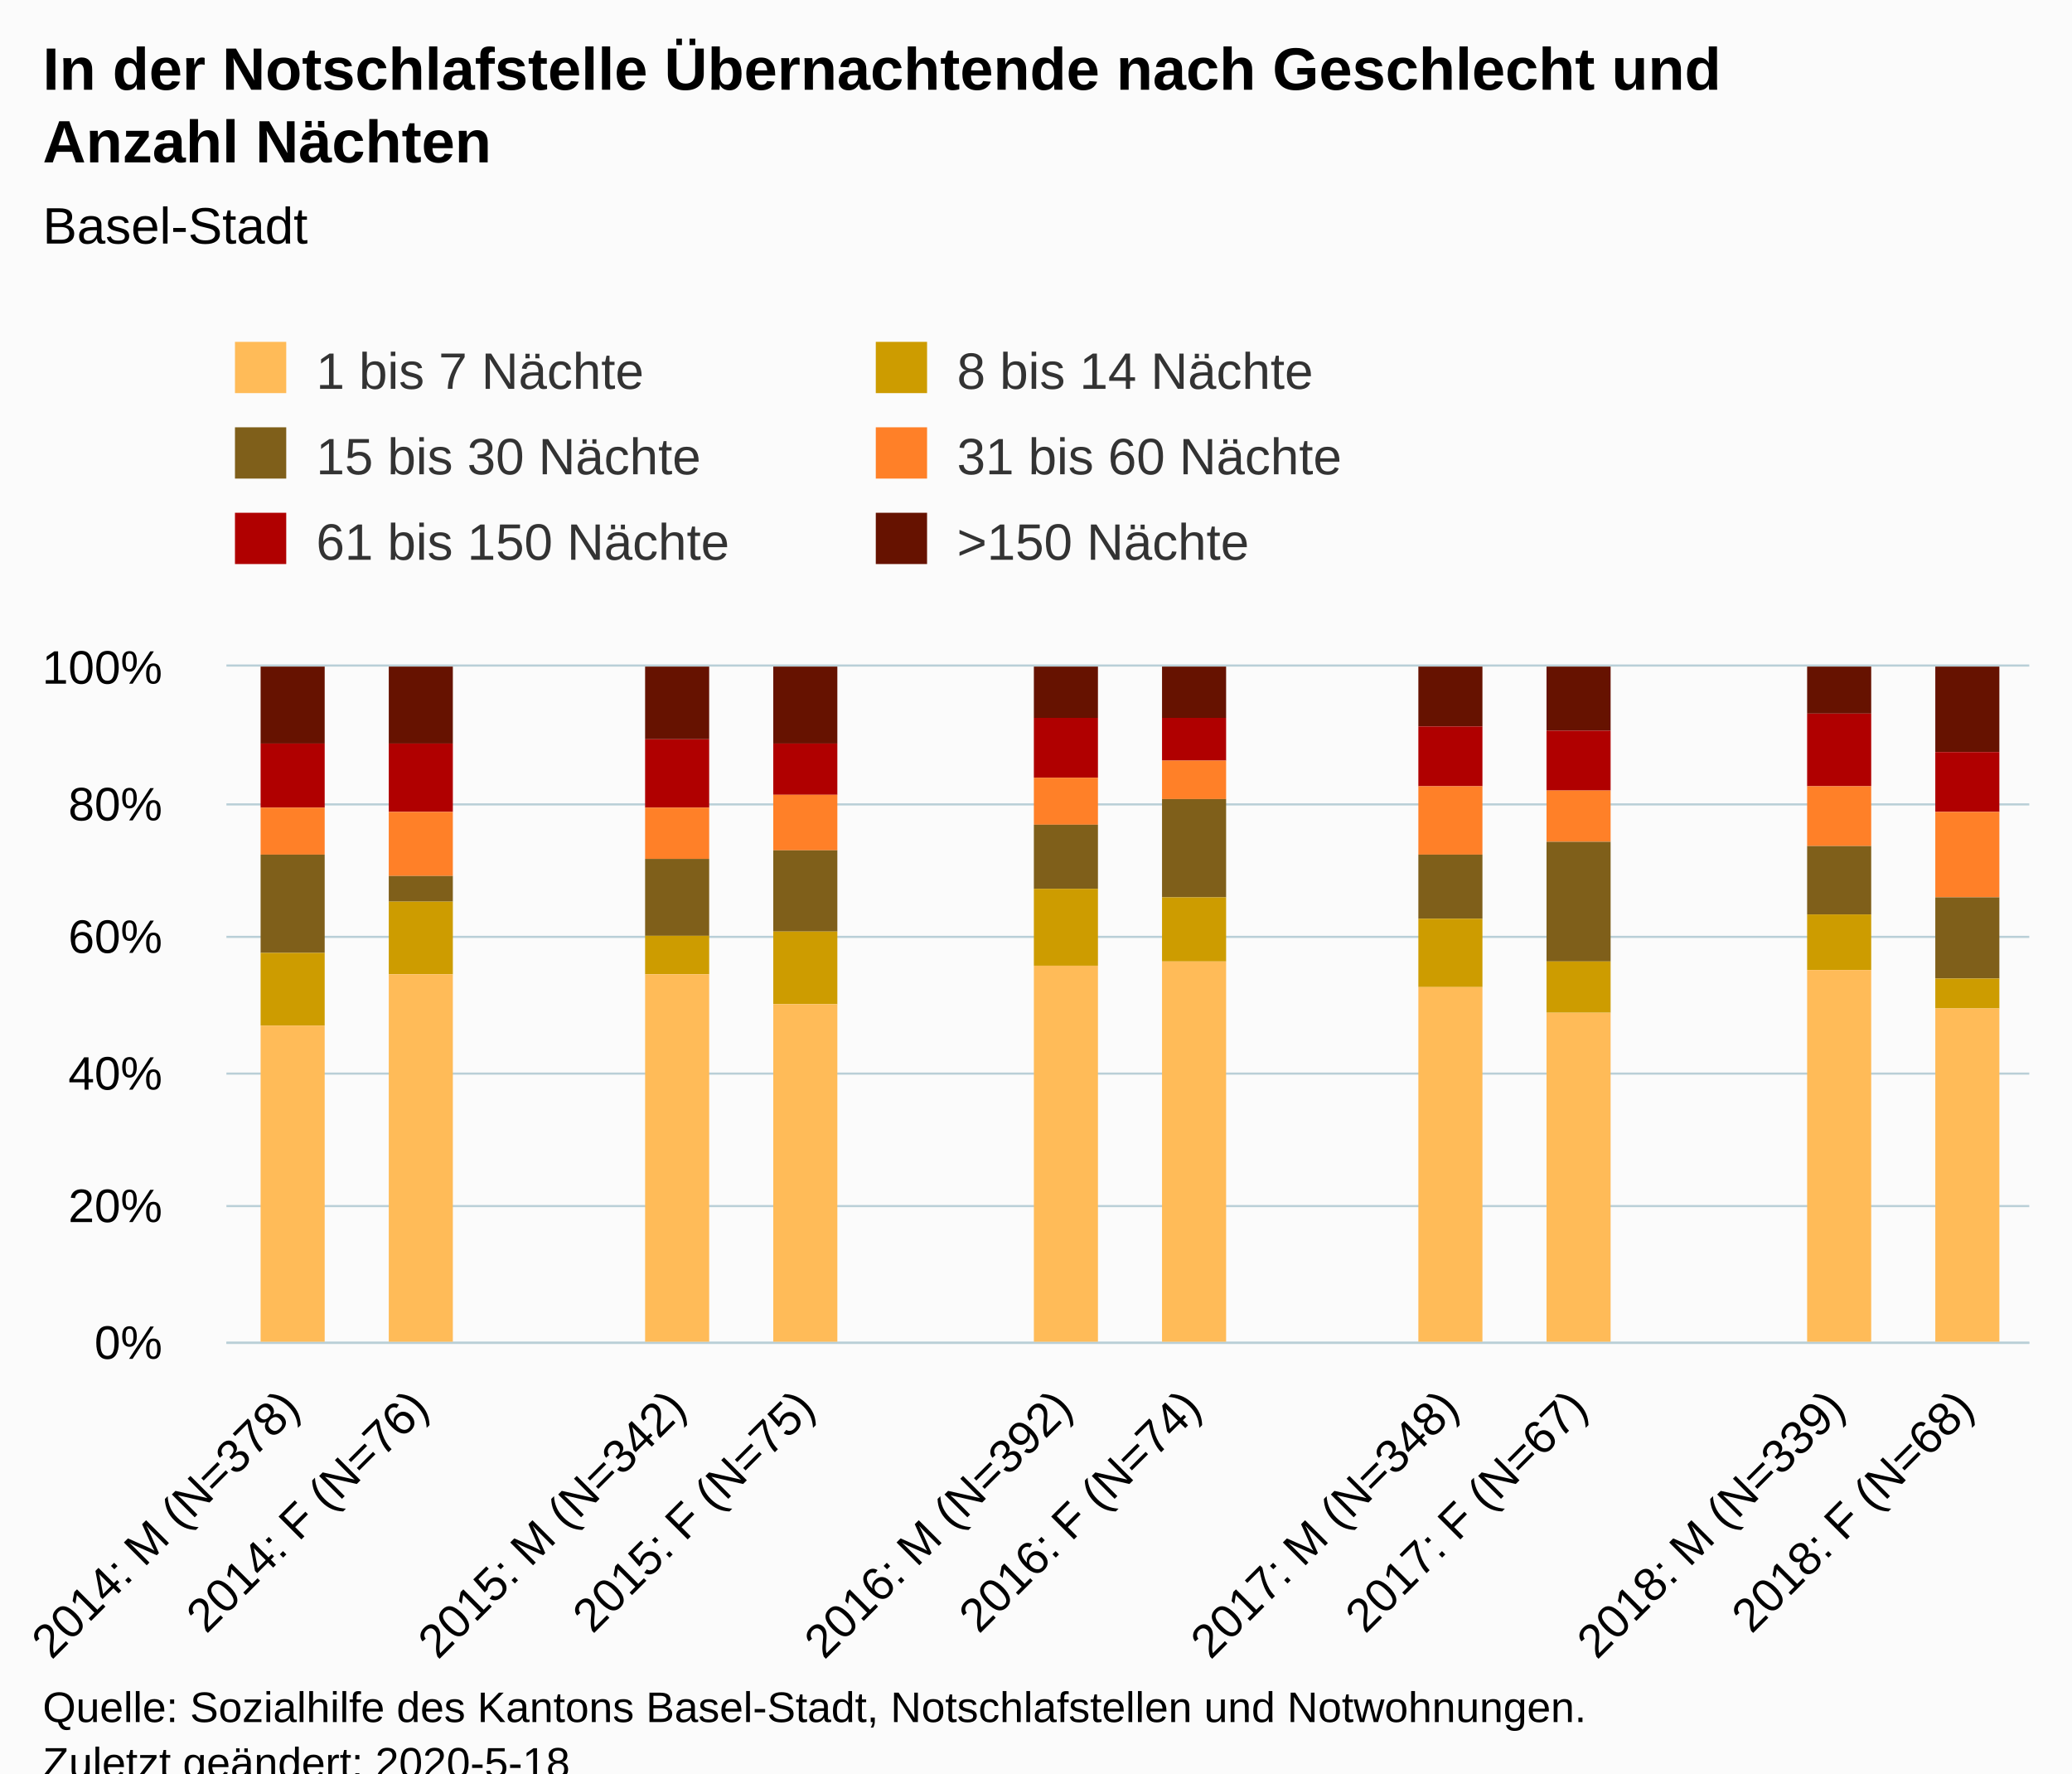
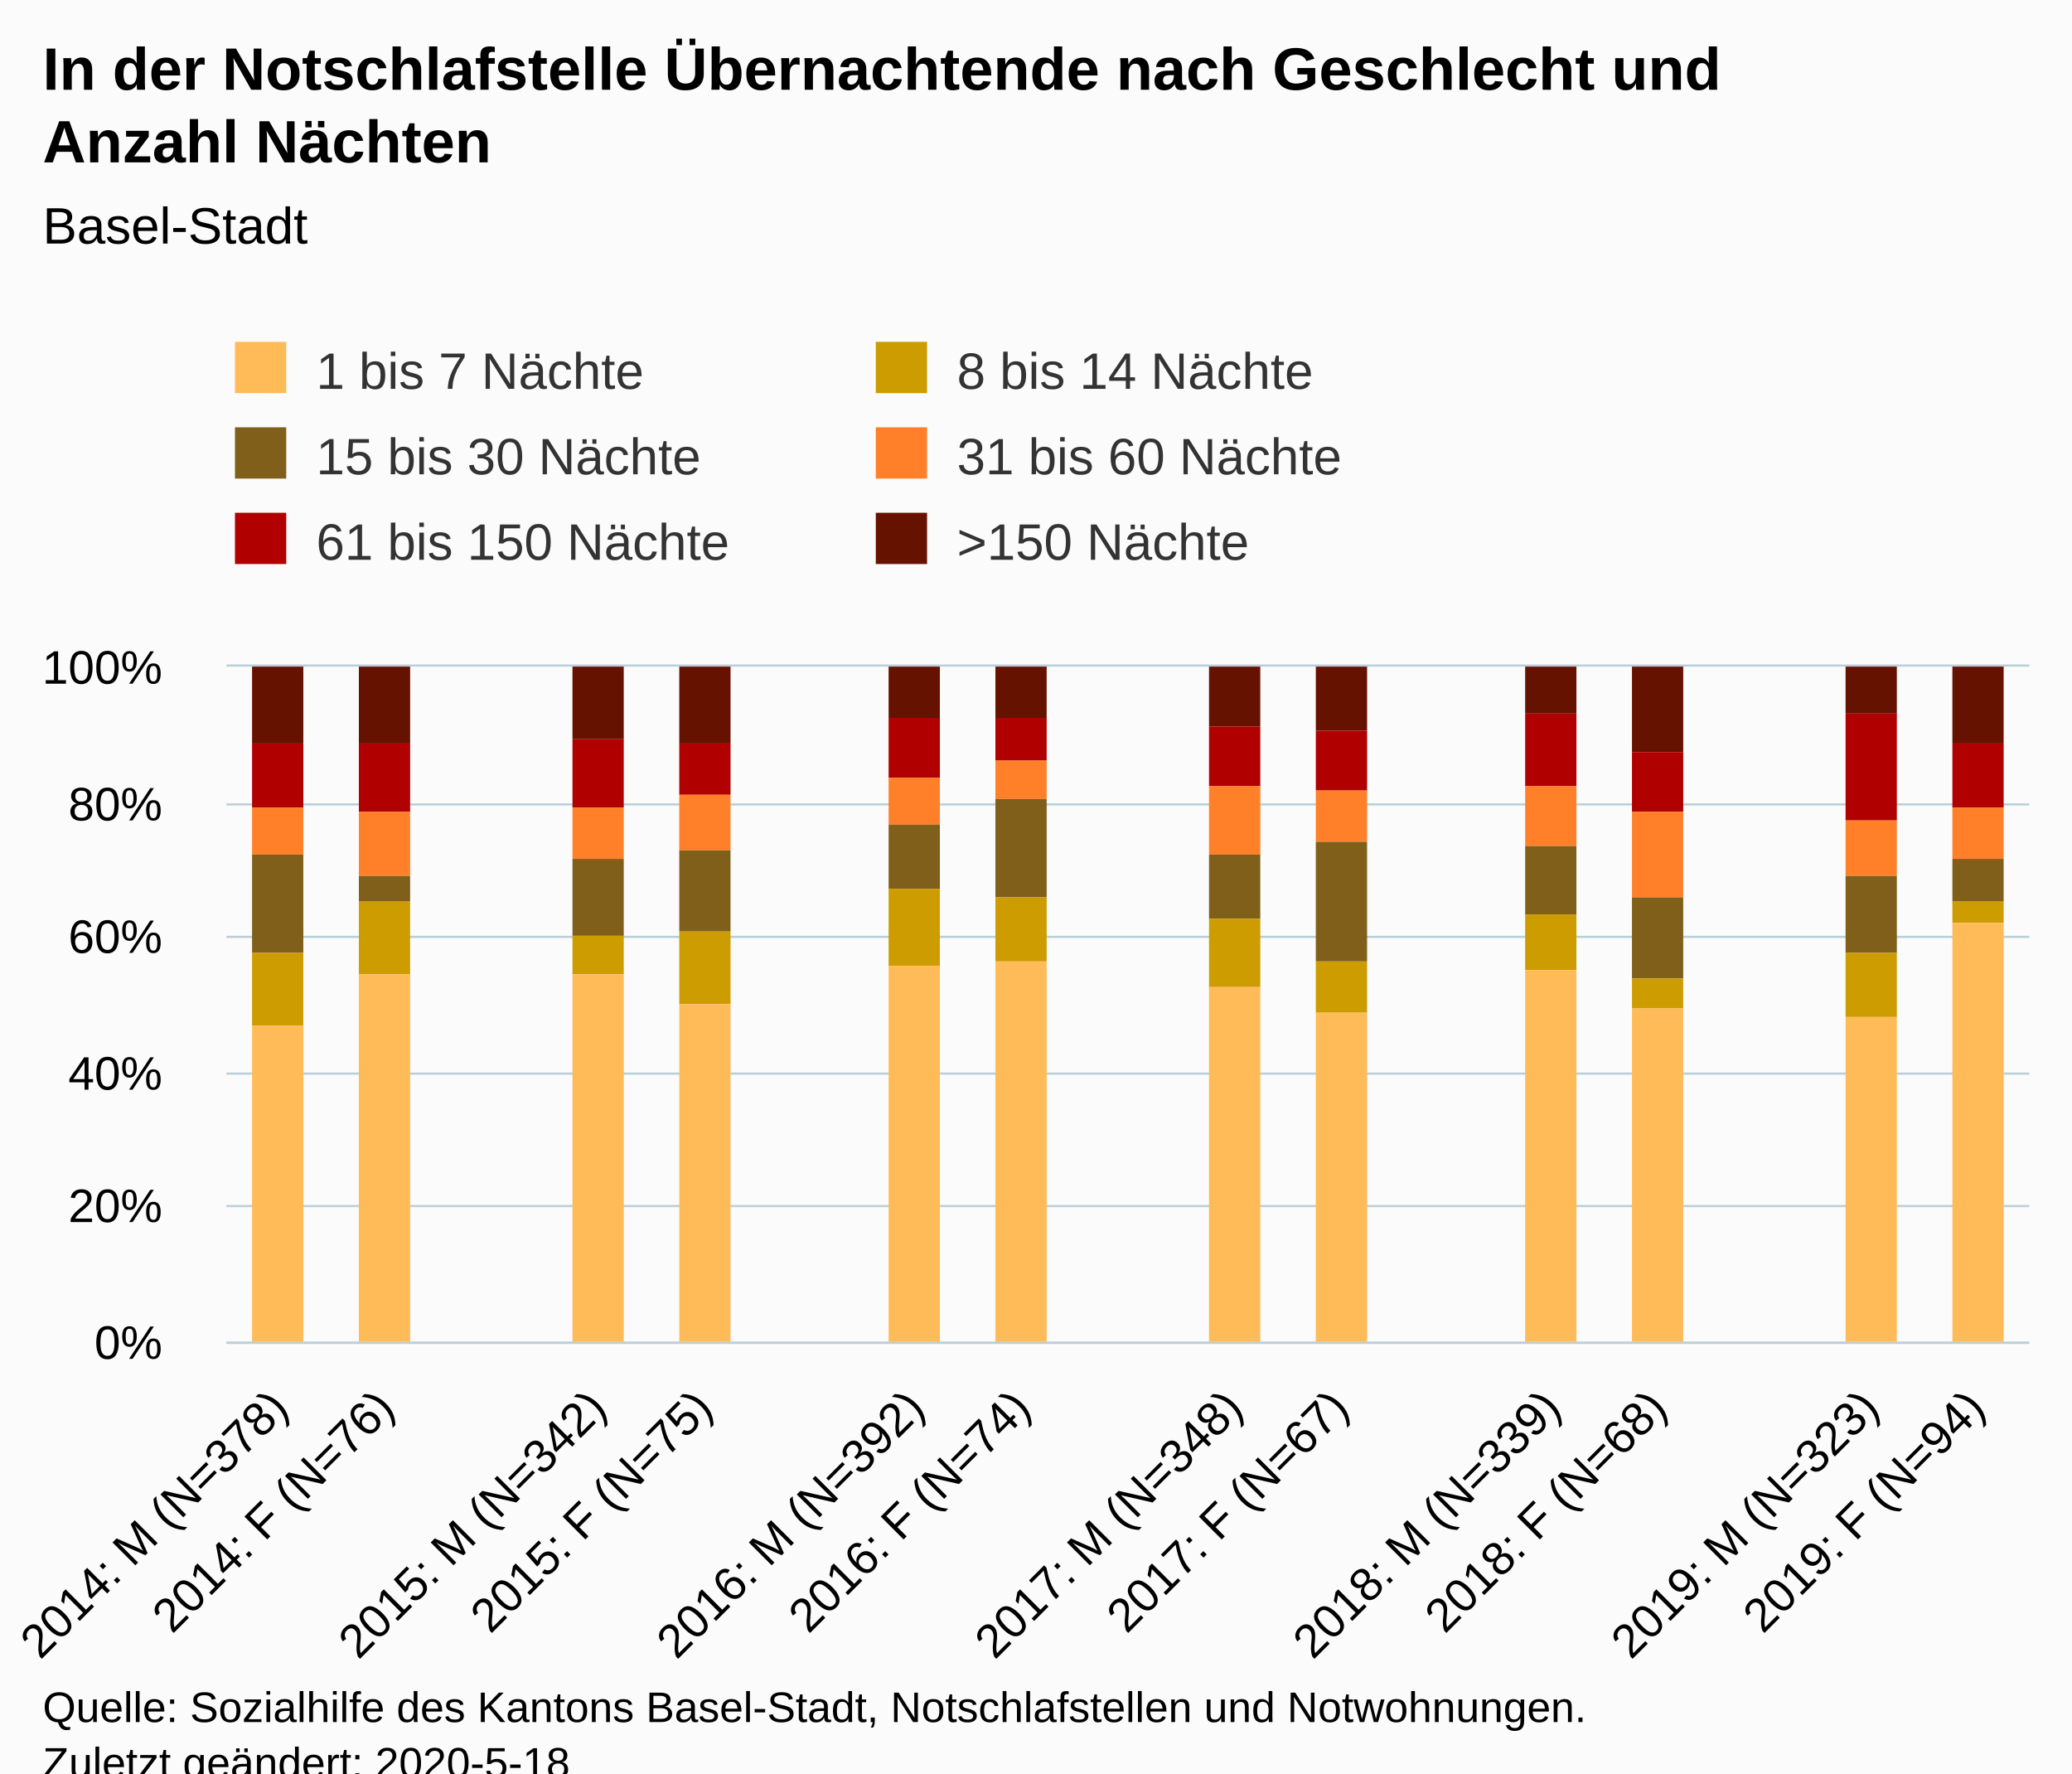
<svg xmlns="http://www.w3.org/2000/svg" version="1.1" class="highcharts-root" style="font-family:Arial;font-size:12px;" viewBox="0 0 485 415">
  <defs>
-     <clipPath id="highcharts-5el4422-6">
+     <clipPath id="highcharts-rmtsj3n-6">
      <rect x="0" y="0" width="422" height="158" fill="none" />
    </clipPath>
-     <clipPath id="highcharts-5el4422-7">
+     <clipPath id="highcharts-rmtsj3n-7">
      <rect x="0" y="0" width="422" height="158" fill="none" />
    </clipPath>
  </defs>
  <rect fill="#fbfbfb" class="highcharts-background" x="0" y="0" width="485" height="428" rx="0" ry="0" />
  <rect fill="none" class="highcharts-plot-background" x="53" y="156" width="422" height="158" />
  <g class="highcharts-pane-group" data-z-index="0" />
  <g class="highcharts-grid highcharts-xaxis-grid " data-z-index="1">
-     <path fill="none" data-z-index="1" class="highcharts-grid-line" d="M 82.5 156 L 82.5 314" opacity="1" />
-     <path fill="none" data-z-index="1" class="highcharts-grid-line" d="M 112.5 156 L 112.5 314" opacity="1" />
-     <path fill="none" data-z-index="1" class="highcharts-grid-line" d="M 142.5 156 L 142.5 314" opacity="1" />
-     <path fill="none" data-z-index="1" class="highcharts-grid-line" d="M 173.5 156 L 173.5 314" opacity="1" />
-     <path fill="none" data-z-index="1" class="highcharts-grid-line" d="M 203.5 156 L 203.5 314" opacity="1" />
-     <path fill="none" data-z-index="1" class="highcharts-grid-line" d="M 233.5 156 L 233.5 314" opacity="1" />
-     <path fill="none" data-z-index="1" class="highcharts-grid-line" d="M 263.5 156 L 263.5 314" opacity="1" />
-     <path fill="none" data-z-index="1" class="highcharts-grid-line" d="M 293.5 156 L 293.5 314" opacity="1" />
-     <path fill="none" data-z-index="1" class="highcharts-grid-line" d="M 323.5 156 L 323.5 314" opacity="1" />
-     <path fill="none" data-z-index="1" class="highcharts-grid-line" d="M 353.5 156 L 353.5 314" opacity="1" />
-     <path fill="none" data-z-index="1" class="highcharts-grid-line" d="M 384.5 156 L 384.5 314" opacity="1" />
-     <path fill="none" data-z-index="1" class="highcharts-grid-line" d="M 414.5 156 L 414.5 314" opacity="1" />
-     <path fill="none" data-z-index="1" class="highcharts-grid-line" d="M 444.5 156 L 444.5 314" opacity="1" />
+     <path fill="none" data-z-index="1" class="highcharts-grid-line" d="M 77.5 156 L 77.5 314" opacity="1" />
+     <path fill="none" data-z-index="1" class="highcharts-grid-line" d="M 102.5 156 L 102.5 314" opacity="1" />
+     <path fill="none" data-z-index="1" class="highcharts-grid-line" d="M 126.5 156 L 126.5 314" opacity="1" />
+     <path fill="none" data-z-index="1" class="highcharts-grid-line" d="M 151.5 156 L 151.5 314" opacity="1" />
+     <path fill="none" data-z-index="1" class="highcharts-grid-line" d="M 176.5 156 L 176.5 314" opacity="1" />
+     <path fill="none" data-z-index="1" class="highcharts-grid-line" d="M 201.5 156 L 201.5 314" opacity="1" />
+     <path fill="none" data-z-index="1" class="highcharts-grid-line" d="M 226.5 156 L 226.5 314" opacity="1" />
+     <path fill="none" data-z-index="1" class="highcharts-grid-line" d="M 251.5 156 L 251.5 314" opacity="1" />
+     <path fill="none" data-z-index="1" class="highcharts-grid-line" d="M 275.5 156 L 275.5 314" opacity="1" />
+     <path fill="none" data-z-index="1" class="highcharts-grid-line" d="M 300.5 156 L 300.5 314" opacity="1" />
+     <path fill="none" data-z-index="1" class="highcharts-grid-line" d="M 325.5 156 L 325.5 314" opacity="1" />
+     <path fill="none" data-z-index="1" class="highcharts-grid-line" d="M 350.5 156 L 350.5 314" opacity="1" />
+     <path fill="none" data-z-index="1" class="highcharts-grid-line" d="M 375.5 156 L 375.5 314" opacity="1" />
+     <path fill="none" data-z-index="1" class="highcharts-grid-line" d="M 400.5 156 L 400.5 314" opacity="1" />
+     <path fill="none" data-z-index="1" class="highcharts-grid-line" d="M 424.5 156 L 424.5 314" opacity="1" />
+     <path fill="none" data-z-index="1" class="highcharts-grid-line" d="M 449.5 156 L 449.5 314" opacity="1" />
    <path fill="none" data-z-index="1" class="highcharts-grid-line" d="M 474.5 156 L 474.5 314" opacity="1" />
    <path fill="none" data-z-index="1" class="highcharts-grid-line" d="M 52.5 156 L 52.5 314" opacity="1" />
  </g>
  <g class="highcharts-grid highcharts-yaxis-grid " data-z-index="1">
    <path fill="none" stroke="#B9CFD7" stroke-width="0.5" data-z-index="1" class="highcharts-grid-line" d="M 53 314.25 L 475 314.25" opacity="1" />
    <path fill="none" stroke="#B9CFD7" stroke-width="0.5" data-z-index="1" class="highcharts-grid-line" d="M 53 282.25 L 475 282.25" opacity="1" />
    <path fill="none" stroke="#B9CFD7" stroke-width="0.5" data-z-index="1" class="highcharts-grid-line" d="M 53 251.25 L 475 251.25" opacity="1" />
    <path fill="none" stroke="#B9CFD7" stroke-width="0.5" data-z-index="1" class="highcharts-grid-line" d="M 53 219.25 L 475 219.25" opacity="1" />
    <path fill="none" stroke="#B9CFD7" stroke-width="0.5" data-z-index="1" class="highcharts-grid-line" d="M 53 188.25 L 475 188.25" opacity="1" />
    <path fill="none" stroke="#B9CFD7" stroke-width="0.5" data-z-index="1" class="highcharts-grid-line" d="M 53 155.75 L 475 155.75" opacity="1" />
  </g>
  <rect fill="none" class="highcharts-plot-border" data-z-index="1" x="53" y="156" width="422" height="158" />
  <g class="highcharts-axis highcharts-xaxis " data-z-index="2">
    <path fill="none" class="highcharts-axis-line" stroke="#B9CFD7" stroke-width="0.5" data-z-index="7" d="M 53 314.25 L 475 314.25" />
  </g>
  <g class="highcharts-axis highcharts-yaxis " data-z-index="2">
    <path fill="none" class="highcharts-axis-line" data-z-index="7" d="M 53 156 L 53 314" />
  </g>
  <g class="highcharts-series-group" data-z-index="3">
-     <g data-z-index="0.1" class="highcharts-series highcharts-series-0 highcharts-column-series " transform="translate(53,156) scale(1 1)" clip-path="url(#highcharts-5el4422-7)">
-       <rect x="8" y="0" width="15" height="18" fill="#661200" class="highcharts-point" />
-       <rect x="38" y="0" width="15" height="18" fill="#661200" class="highcharts-point" />
-       <rect x="98" y="0" width="15" height="17" fill="#661200" class="highcharts-point" />
-       <rect x="128" y="0" width="15" height="18" fill="#661200" class="highcharts-point" />
-       <rect x="189" y="0" width="15" height="12" fill="#661200" class="highcharts-point" />
-       <rect x="219" y="0" width="15" height="12" fill="#661200" class="highcharts-point" />
-       <rect x="279" y="0" width="15" height="14" fill="#661200" class="highcharts-point" />
-       <rect x="309" y="0" width="15" height="15" fill="#661200" class="highcharts-point" />
-       <rect x="370" y="0" width="15" height="11" fill="#661200" class="highcharts-point" />
-       <rect x="400" y="0" width="15" height="20" fill="#661200" class="highcharts-point" />
+     <g data-z-index="0.1" class="highcharts-series highcharts-series-0 highcharts-column-series " transform="translate(53,156) scale(1 1)" clip-path="url(#highcharts-rmtsj3n-7)">
+       <rect x="6" y="0" width="12" height="18" fill="#661200" class="highcharts-point" />
+       <rect x="31" y="0" width="12" height="18" fill="#661200" class="highcharts-point" />
+       <rect x="81" y="0" width="12" height="17" fill="#661200" class="highcharts-point" />
+       <rect x="106" y="0" width="12" height="18" fill="#661200" class="highcharts-point" />
+       <rect x="155" y="0" width="12" height="12" fill="#661200" class="highcharts-point" />
+       <rect x="180" y="0" width="12" height="12" fill="#661200" class="highcharts-point" />
+       <rect x="230" y="0" width="12" height="14" fill="#661200" class="highcharts-point" />
+       <rect x="255" y="0" width="12" height="15" fill="#661200" class="highcharts-point" />
+       <rect x="304" y="0" width="12" height="11" fill="#661200" class="highcharts-point" />
+       <rect x="329" y="0" width="12" height="20" fill="#661200" class="highcharts-point" />
+       <rect x="379" y="0" width="12" height="11" fill="#661200" class="highcharts-point" />
+       <rect x="404" y="0" width="12" height="18" fill="#661200" class="highcharts-point" />
    </g>
    <g data-z-index="0.1" class="highcharts-markers highcharts-series-0 highcharts-column-series " transform="translate(53,156) scale(1 1)" clip-path="none" />
-     <g data-z-index="0.1" class="highcharts-series highcharts-series-1 highcharts-column-series " transform="translate(53,156) scale(1 1)" clip-path="url(#highcharts-5el4422-7)">
-       <rect x="8" y="18" width="15" height="15" fill="#B00000" class="highcharts-point" />
-       <rect x="38" y="18" width="15" height="16" fill="#B00000" class="highcharts-point" />
-       <rect x="98" y="17" width="15" height="16" fill="#B00000" class="highcharts-point" />
-       <rect x="128" y="18" width="15" height="12" fill="#B00000" class="highcharts-point" />
-       <rect x="189" y="12" width="15" height="14" fill="#B00000" class="highcharts-point" />
-       <rect x="219" y="12" width="15" height="10" fill="#B00000" class="highcharts-point" />
-       <rect x="279" y="14" width="15" height="14" fill="#B00000" class="highcharts-point" />
-       <rect x="309" y="15" width="15" height="14" fill="#B00000" class="highcharts-point" />
-       <rect x="370" y="11" width="15" height="17" fill="#B00000" class="highcharts-point" />
-       <rect x="400" y="20" width="15" height="14" fill="#B00000" class="highcharts-point" />
+     <g data-z-index="0.1" class="highcharts-series highcharts-series-1 highcharts-column-series " transform="translate(53,156) scale(1 1)" clip-path="url(#highcharts-rmtsj3n-7)">
+       <rect x="6" y="18" width="12" height="15" fill="#B00000" class="highcharts-point" />
+       <rect x="31" y="18" width="12" height="16" fill="#B00000" class="highcharts-point" />
+       <rect x="81" y="17" width="12" height="16" fill="#B00000" class="highcharts-point" />
+       <rect x="106" y="18" width="12" height="12" fill="#B00000" class="highcharts-point" />
+       <rect x="155" y="12" width="12" height="14" fill="#B00000" class="highcharts-point" />
+       <rect x="180" y="12" width="12" height="10" fill="#B00000" class="highcharts-point" />
+       <rect x="230" y="14" width="12" height="14" fill="#B00000" class="highcharts-point" />
+       <rect x="255" y="15" width="12" height="14" fill="#B00000" class="highcharts-point" />
+       <rect x="304" y="11" width="12" height="17" fill="#B00000" class="highcharts-point" />
+       <rect x="329" y="20" width="12" height="14" fill="#B00000" class="highcharts-point" />
+       <rect x="379" y="11" width="12" height="25" fill="#B00000" class="highcharts-point" />
+       <rect x="404" y="18" width="12" height="15" fill="#B00000" class="highcharts-point" />
    </g>
    <g data-z-index="0.1" class="highcharts-markers highcharts-series-1 highcharts-column-series " transform="translate(53,156) scale(1 1)" clip-path="none" />
-     <g data-z-index="0.1" class="highcharts-series highcharts-series-2 highcharts-column-series " transform="translate(53,156) scale(1 1)" clip-path="url(#highcharts-5el4422-7)">
-       <rect x="8" y="33" width="15" height="11" fill="#FF8028" class="highcharts-point" />
-       <rect x="38" y="34" width="15" height="15" fill="#FF8028" class="highcharts-point" />
-       <rect x="98" y="33" width="15" height="12" fill="#FF8028" class="highcharts-point" />
-       <rect x="128" y="30" width="15" height="13" fill="#FF8028" class="highcharts-point" />
-       <rect x="189" y="26" width="15" height="11" fill="#FF8028" class="highcharts-point" />
-       <rect x="219" y="22" width="15" height="9" fill="#FF8028" class="highcharts-point" />
-       <rect x="279" y="28" width="15" height="16" fill="#FF8028" class="highcharts-point" />
-       <rect x="309" y="29" width="15" height="12" fill="#FF8028" class="highcharts-point" />
-       <rect x="370" y="28" width="15" height="14" fill="#FF8028" class="highcharts-point" />
-       <rect x="400" y="34" width="15" height="20" fill="#FF8028" class="highcharts-point" />
+     <g data-z-index="0.1" class="highcharts-series highcharts-series-2 highcharts-column-series " transform="translate(53,156) scale(1 1)" clip-path="url(#highcharts-rmtsj3n-7)">
+       <rect x="6" y="33" width="12" height="11" fill="#FF8028" class="highcharts-point" />
+       <rect x="31" y="34" width="12" height="15" fill="#FF8028" class="highcharts-point" />
+       <rect x="81" y="33" width="12" height="12" fill="#FF8028" class="highcharts-point" />
+       <rect x="106" y="30" width="12" height="13" fill="#FF8028" class="highcharts-point" />
+       <rect x="155" y="26" width="12" height="11" fill="#FF8028" class="highcharts-point" />
+       <rect x="180" y="22" width="12" height="9" fill="#FF8028" class="highcharts-point" />
+       <rect x="230" y="28" width="12" height="16" fill="#FF8028" class="highcharts-point" />
+       <rect x="255" y="29" width="12" height="12" fill="#FF8028" class="highcharts-point" />
+       <rect x="304" y="28" width="12" height="14" fill="#FF8028" class="highcharts-point" />
+       <rect x="329" y="34" width="12" height="20" fill="#FF8028" class="highcharts-point" />
+       <rect x="379" y="36" width="12" height="13" fill="#FF8028" class="highcharts-point" />
+       <rect x="404" y="33" width="12" height="12" fill="#FF8028" class="highcharts-point" />
    </g>
    <g data-z-index="0.1" class="highcharts-markers highcharts-series-2 highcharts-column-series " transform="translate(53,156) scale(1 1)" clip-path="none" />
-     <g data-z-index="0.1" class="highcharts-series highcharts-series-3 highcharts-column-series " transform="translate(53,156) scale(1 1)" clip-path="url(#highcharts-5el4422-7)">
-       <rect x="8" y="44" width="15" height="23" fill="#7F5F1A" class="highcharts-point" />
-       <rect x="38" y="49" width="15" height="6" fill="#7F5F1A" class="highcharts-point" />
-       <rect x="98" y="45" width="15" height="18" fill="#7F5F1A" class="highcharts-point" />
-       <rect x="128" y="43" width="15" height="19" fill="#7F5F1A" class="highcharts-point" />
-       <rect x="189" y="37" width="15" height="15" fill="#7F5F1A" class="highcharts-point" />
-       <rect x="219" y="31" width="15" height="23" fill="#7F5F1A" class="highcharts-point" />
-       <rect x="279" y="44" width="15" height="15" fill="#7F5F1A" class="highcharts-point" />
-       <rect x="309" y="41" width="15" height="28" fill="#7F5F1A" class="highcharts-point" />
-       <rect x="370" y="42" width="15" height="16" fill="#7F5F1A" class="highcharts-point" />
-       <rect x="400" y="54" width="15" height="19" fill="#7F5F1A" class="highcharts-point" />
+     <g data-z-index="0.1" class="highcharts-series highcharts-series-3 highcharts-column-series " transform="translate(53,156) scale(1 1)" clip-path="url(#highcharts-rmtsj3n-7)">
+       <rect x="6" y="44" width="12" height="23" fill="#7F5F1A" class="highcharts-point" />
+       <rect x="31" y="49" width="12" height="6" fill="#7F5F1A" class="highcharts-point" />
+       <rect x="81" y="45" width="12" height="18" fill="#7F5F1A" class="highcharts-point" />
+       <rect x="106" y="43" width="12" height="19" fill="#7F5F1A" class="highcharts-point" />
+       <rect x="155" y="37" width="12" height="15" fill="#7F5F1A" class="highcharts-point" />
+       <rect x="180" y="31" width="12" height="23" fill="#7F5F1A" class="highcharts-point" />
+       <rect x="230" y="44" width="12" height="15" fill="#7F5F1A" class="highcharts-point" />
+       <rect x="255" y="41" width="12" height="28" fill="#7F5F1A" class="highcharts-point" />
+       <rect x="304" y="42" width="12" height="16" fill="#7F5F1A" class="highcharts-point" />
+       <rect x="329" y="54" width="12" height="19" fill="#7F5F1A" class="highcharts-point" />
+       <rect x="379" y="49" width="12" height="18" fill="#7F5F1A" class="highcharts-point" />
+       <rect x="404" y="45" width="12" height="10" fill="#7F5F1A" class="highcharts-point" />
    </g>
    <g data-z-index="0.1" class="highcharts-markers highcharts-series-3 highcharts-column-series " transform="translate(53,156) scale(1 1)" clip-path="none" />
-     <g data-z-index="0.1" class="highcharts-series highcharts-series-4 highcharts-column-series " transform="translate(53,156) scale(1 1)" clip-path="url(#highcharts-5el4422-7)">
-       <rect x="8" y="67" width="15" height="17" fill="#CD9C00" class="highcharts-point" />
-       <rect x="38" y="55" width="15" height="17" fill="#CD9C00" class="highcharts-point" />
-       <rect x="98" y="63" width="15" height="9" fill="#CD9C00" class="highcharts-point" />
-       <rect x="128" y="62" width="15" height="17" fill="#CD9C00" class="highcharts-point" />
-       <rect x="189" y="52" width="15" height="18" fill="#CD9C00" class="highcharts-point" />
-       <rect x="219" y="54" width="15" height="15" fill="#CD9C00" class="highcharts-point" />
-       <rect x="279" y="59" width="15" height="16" fill="#CD9C00" class="highcharts-point" />
-       <rect x="309" y="69" width="15" height="12" fill="#CD9C00" class="highcharts-point" />
-       <rect x="370" y="58" width="15" height="13" fill="#CD9C00" class="highcharts-point" />
-       <rect x="400" y="73" width="15" height="7" fill="#CD9C00" class="highcharts-point" />
+     <g data-z-index="0.1" class="highcharts-series highcharts-series-4 highcharts-column-series " transform="translate(53,156) scale(1 1)" clip-path="url(#highcharts-rmtsj3n-7)">
+       <rect x="6" y="67" width="12" height="17" fill="#CD9C00" class="highcharts-point" />
+       <rect x="31" y="55" width="12" height="17" fill="#CD9C00" class="highcharts-point" />
+       <rect x="81" y="63" width="12" height="9" fill="#CD9C00" class="highcharts-point" />
+       <rect x="106" y="62" width="12" height="17" fill="#CD9C00" class="highcharts-point" />
+       <rect x="155" y="52" width="12" height="18" fill="#CD9C00" class="highcharts-point" />
+       <rect x="180" y="54" width="12" height="15" fill="#CD9C00" class="highcharts-point" />
+       <rect x="230" y="59" width="12" height="16" fill="#CD9C00" class="highcharts-point" />
+       <rect x="255" y="69" width="12" height="12" fill="#CD9C00" class="highcharts-point" />
+       <rect x="304" y="58" width="12" height="13" fill="#CD9C00" class="highcharts-point" />
+       <rect x="329" y="73" width="12" height="7" fill="#CD9C00" class="highcharts-point" />
+       <rect x="379" y="67" width="12" height="15" fill="#CD9C00" class="highcharts-point" />
+       <rect x="404" y="55" width="12" height="5" fill="#CD9C00" class="highcharts-point" />
    </g>
    <g data-z-index="0.1" class="highcharts-markers highcharts-series-4 highcharts-column-series " transform="translate(53,156) scale(1 1)" clip-path="none" />
-     <g data-z-index="0.1" class="highcharts-series highcharts-series-5 highcharts-column-series " transform="translate(53,156) scale(1 1)" clip-path="url(#highcharts-5el4422-7)">
-       <rect x="8" y="84" width="15" height="75" fill="#FFBB58" class="highcharts-point" />
-       <rect x="38" y="72" width="15" height="87" fill="#FFBB58" class="highcharts-point" />
-       <rect x="98" y="72" width="15" height="87" fill="#FFBB58" class="highcharts-point" />
-       <rect x="128" y="79" width="15" height="80" fill="#FFBB58" class="highcharts-point" />
-       <rect x="189" y="70" width="15" height="89" fill="#FFBB58" class="highcharts-point" />
-       <rect x="219" y="69" width="15" height="90" fill="#FFBB58" class="highcharts-point" />
-       <rect x="279" y="75" width="15" height="84" fill="#FFBB58" class="highcharts-point" />
-       <rect x="309" y="81" width="15" height="78" fill="#FFBB58" class="highcharts-point" />
-       <rect x="370" y="71" width="15" height="88" fill="#FFBB58" class="highcharts-point" />
-       <rect x="400" y="80" width="15" height="79" fill="#FFBB58" class="highcharts-point" />
+     <g data-z-index="0.1" class="highcharts-series highcharts-series-5 highcharts-column-series " transform="translate(53,156) scale(1 1)" clip-path="url(#highcharts-rmtsj3n-7)">
+       <rect x="6" y="84" width="12" height="75" fill="#FFBB58" class="highcharts-point" />
+       <rect x="31" y="72" width="12" height="87" fill="#FFBB58" class="highcharts-point" />
+       <rect x="81" y="72" width="12" height="87" fill="#FFBB58" class="highcharts-point" />
+       <rect x="106" y="79" width="12" height="80" fill="#FFBB58" class="highcharts-point" />
+       <rect x="155" y="70" width="12" height="89" fill="#FFBB58" class="highcharts-point" />
+       <rect x="180" y="69" width="12" height="90" fill="#FFBB58" class="highcharts-point" />
+       <rect x="230" y="75" width="12" height="84" fill="#FFBB58" class="highcharts-point" />
+       <rect x="255" y="81" width="12" height="78" fill="#FFBB58" class="highcharts-point" />
+       <rect x="304" y="71" width="12" height="88" fill="#FFBB58" class="highcharts-point" />
+       <rect x="329" y="80" width="12" height="79" fill="#FFBB58" class="highcharts-point" />
+       <rect x="379" y="82" width="12" height="77" fill="#FFBB58" class="highcharts-point" />
+       <rect x="404" y="60" width="12" height="99" fill="#FFBB58" class="highcharts-point" />
    </g>
    <g data-z-index="0.1" class="highcharts-markers highcharts-series-5 highcharts-column-series " transform="translate(53,156) scale(1 1)" clip-path="none" />
  </g>
  <text x="10" text-anchor="start" class="highcharts-title" data-z-index="4" style="color:#000000;font-size:14px;font-weight:bold;fill:#000000;" y="21">
    <tspan>In der Notschlafstelle Übernachtende nach Geschlecht und</tspan>
    <tspan dy="17" x="10">Anzahl Nächten</tspan>
  </text>
  <text x="10" text-anchor="start" class="highcharts-subtitle" data-z-index="4" style="color:#000000;font-size:12px;font-weight:normal;font-family:Arial;fill:#000000;" y="57">
    <tspan>Basel-Stadt</tspan>
  </text>
  <g class="highcharts-legend" data-z-index="7" transform="translate(45,73)">
    <rect fill="none" class="highcharts-legend-box" rx="0" ry="0" x="0" y="0" width="296" height="71" visibility="visible" />
    <g data-z-index="1">
      <g>
        <g class="highcharts-legend-item highcharts-column-series highcharts-color-undefined highcharts-series-5" data-z-index="1" transform="translate(8,3)">
          <text x="21" style="color:#333333;font-size:12px;font-weight:normal;cursor:pointer;fill:#333333;" text-anchor="start" data-z-index="2" y="15">
            <tspan>1 bis 7 Nächte</tspan>
          </text>
          <rect x="2" y="4" width="12" height="12" fill="#FFBB58" class="highcharts-point" data-z-index="3" />
        </g>
        <g class="highcharts-legend-item highcharts-column-series highcharts-color-undefined highcharts-series-4" data-z-index="1" transform="translate(158,3)">
          <text x="21" y="15" style="color:#333333;font-size:12px;font-weight:normal;cursor:pointer;fill:#333333;" text-anchor="start" data-z-index="2">
            <tspan>8 bis 14 Nächte</tspan>
          </text>
          <rect x="2" y="4" width="12" height="12" fill="#CD9C00" class="highcharts-point" data-z-index="3" />
        </g>
        <g class="highcharts-legend-item highcharts-column-series highcharts-color-undefined highcharts-series-3" data-z-index="1" transform="translate(8,23)">
          <text x="21" y="15" style="color:#333333;font-size:12px;font-weight:normal;cursor:pointer;fill:#333333;" text-anchor="start" data-z-index="2">
            <tspan>15 bis 30 Nächte</tspan>
          </text>
          <rect x="2" y="4" width="12" height="12" fill="#7F5F1A" class="highcharts-point" data-z-index="3" />
        </g>
        <g class="highcharts-legend-item highcharts-column-series highcharts-color-undefined highcharts-series-2" data-z-index="1" transform="translate(158,23)">
          <text x="21" y="15" style="color:#333333;font-size:12px;font-weight:normal;cursor:pointer;fill:#333333;" text-anchor="start" data-z-index="2">
            <tspan>31 bis 60 Nächte</tspan>
          </text>
          <rect x="2" y="4" width="12" height="12" fill="#FF8028" class="highcharts-point" data-z-index="3" />
        </g>
        <g class="highcharts-legend-item highcharts-column-series highcharts-color-undefined highcharts-series-1" data-z-index="1" transform="translate(8,43)">
          <text x="21" y="15" style="color:#333333;font-size:12px;font-weight:normal;cursor:pointer;fill:#333333;" text-anchor="start" data-z-index="2">
            <tspan>61 bis 150 Nächte</tspan>
          </text>
          <rect x="2" y="4" width="12" height="12" fill="#B00000" class="highcharts-point" data-z-index="3" />
        </g>
        <g class="highcharts-legend-item highcharts-column-series highcharts-color-undefined highcharts-series-0" data-z-index="1" transform="translate(158,43)">
          <text x="21" y="15" style="color:#333333;font-size:12px;font-weight:normal;cursor:pointer;fill:#333333;" text-anchor="start" data-z-index="2">
            <tspan>&gt;150 Nächte</tspan>
          </text>
          <rect x="2" y="4" width="12" height="12" fill="#661200" class="highcharts-point" data-z-index="3" />
        </g>
      </g>
    </g>
  </g>
  <g class="highcharts-axis-labels highcharts-xaxis-labels " data-z-index="7">
-     <text x="70.664" style="color:#000000;cursor:default;font-size:11px;fill:#000000;" text-anchor="end" transform="translate(0,0) rotate(-45 70.66415 330)" y="330" opacity="1">
+     <text x="68.004" style="color:#000000;cursor:default;font-size:11px;fill:#000000;" text-anchor="end" transform="translate(0,0) rotate(-45 68.00449 330)" y="330" opacity="1">
      <tspan>2014: M (N=378)</tspan>
    </text>
-     <text x="100.807" style="color:#000000;cursor:default;font-size:11px;fill:#000000;" text-anchor="end" transform="translate(0,0) rotate(-45 100.807 330)" y="330" opacity="1">
+     <text x="92.828" style="color:#000000;cursor:default;font-size:11px;fill:#000000;" text-anchor="end" transform="translate(0,0) rotate(-45 92.82802 330)" y="330" opacity="1">
      <tspan>2014: F (N=76)</tspan>
    </text>
-     <text x="130.95" style="color:#000000;cursor:default;font-size:11px;fill:#000000;" text-anchor="end" transform="translate(0,0) rotate(-45 130.9499 330)" y="330" opacity="1" />
-     <text x="161.093" style="color:#000000;cursor:default;font-size:11px;fill:#000000;" text-anchor="end" transform="translate(0,0) rotate(-45 161.0927 330)" y="330" opacity="1">
+     <text x="117.652" style="color:#000000;cursor:default;font-size:11px;fill:#000000;" text-anchor="end" transform="translate(0,0) rotate(-45 117.6515 330)" y="330" opacity="1" />
+     <text x="142.475" style="color:#000000;cursor:default;font-size:11px;fill:#000000;" text-anchor="end" transform="translate(0,0) rotate(-45 142.4751 330)" y="330" opacity="1">
      <tspan>2015: M (N=342)</tspan>
    </text>
-     <text x="191.236" style="color:#000000;cursor:default;font-size:11px;fill:#000000;" text-anchor="end" transform="translate(0,0) rotate(-45 191.2356 330)" y="330" opacity="1">
+     <text x="167.299" style="color:#000000;cursor:default;font-size:11px;fill:#000000;" text-anchor="end" transform="translate(0,0) rotate(-45 167.2986 330)" y="330" opacity="1">
      <tspan>2015: F (N=75)</tspan>
    </text>
-     <text x="221.378" style="color:#000000;cursor:default;font-size:11px;fill:#000000;" text-anchor="end" transform="translate(0,0) rotate(-45 221.3784 330)" y="330" opacity="1" />
-     <text x="251.521" style="color:#000000;cursor:default;font-size:11px;fill:#000000;" text-anchor="end" transform="translate(0,0) rotate(-45 251.5213 330)" y="330" opacity="1">
+     <text x="192.122" style="color:#000000;cursor:default;font-size:11px;fill:#000000;" text-anchor="end" transform="translate(0,0) rotate(-45 192.1221 330)" y="330" opacity="1" />
+     <text x="216.946" style="color:#000000;cursor:default;font-size:11px;fill:#000000;" text-anchor="end" transform="translate(0,0) rotate(-45 216.9457 330)" y="330" opacity="1">
      <tspan>2016: M (N=392)</tspan>
    </text>
-     <text x="281.664" style="color:#000000;cursor:default;font-size:11px;fill:#000000;" text-anchor="end" transform="translate(0,0) rotate(-45 281.6642 330)" y="330" opacity="1">
+     <text x="241.769" style="color:#000000;cursor:default;font-size:11px;fill:#000000;" text-anchor="end" transform="translate(0,0) rotate(-45 241.7692 330)" y="330" opacity="1">
      <tspan>2016: F (N=74)</tspan>
    </text>
-     <text x="311.807" style="color:#000000;cursor:default;font-size:11px;fill:#000000;" text-anchor="end" transform="translate(0,0) rotate(-45 311.807 330)" y="330" opacity="1" />
-     <text x="341.95" style="color:#000000;cursor:default;font-size:11px;fill:#000000;" text-anchor="end" transform="translate(0,0) rotate(-45 341.9499 330)" y="330" opacity="1">
+     <text x="266.593" style="color:#000000;cursor:default;font-size:11px;fill:#000000;" text-anchor="end" transform="translate(0,0) rotate(-45 266.5927 330)" y="330" opacity="1" />
+     <text x="291.416" style="color:#000000;cursor:default;font-size:11px;fill:#000000;" text-anchor="end" transform="translate(0,0) rotate(-45 291.4163 330)" y="330" opacity="1">
      <tspan>2017: M (N=348)</tspan>
    </text>
-     <text x="372.093" style="color:#000000;cursor:default;font-size:11px;fill:#000000;" text-anchor="end" transform="translate(0,0) rotate(-45 372.0927 330)" y="330" opacity="1">
+     <text x="316.24" style="color:#000000;cursor:default;font-size:11px;fill:#000000;" text-anchor="end" transform="translate(0,0) rotate(-45 316.2398 330)" y="330" opacity="1">
      <tspan>2017: F (N=67)</tspan>
    </text>
-     <text x="402.236" style="color:#000000;cursor:default;font-size:11px;fill:#000000;" text-anchor="end" transform="translate(0,0) rotate(-45 402.2356 330)" y="330" opacity="1" />
-     <text x="432.378" style="color:#000000;cursor:default;font-size:11px;fill:#000000;" text-anchor="end" transform="translate(0,0) rotate(-45 432.3784 330)" y="330" opacity="1">
+     <text x="341.063" style="color:#000000;cursor:default;font-size:11px;fill:#000000;" text-anchor="end" transform="translate(0,0) rotate(-45 341.0633 330)" y="330" opacity="1" />
+     <text x="365.887" style="color:#000000;cursor:default;font-size:11px;fill:#000000;" text-anchor="end" transform="translate(0,0) rotate(-45 365.8868 330)" y="330" opacity="1">
      <tspan>2018: M (N=339)</tspan>
    </text>
-     <text x="462.521" style="color:#000000;cursor:default;font-size:11px;fill:#000000;" text-anchor="end" transform="translate(0,0) rotate(-45 462.5213 330)" y="330" opacity="1">
+     <text x="390.71" style="color:#000000;cursor:default;font-size:11px;fill:#000000;" text-anchor="end" transform="translate(0,0) rotate(-45 390.7104 330)" y="330" opacity="1">
      <tspan>2018: F (N=68)</tspan>
+     </text>
+     <text x="415.534" style="color:#000000;cursor:default;font-size:11px;fill:#000000;" text-anchor="end" transform="translate(0,0) rotate(-45 415.5339 330)" y="330" opacity="1" />
+     <text x="440.357" style="color:#000000;cursor:default;font-size:11px;fill:#000000;" text-anchor="end" transform="translate(0,0) rotate(-45 440.3574 330)" y="330" opacity="1">
+       <tspan>2019: M (N=323)</tspan>
+     </text>
+     <text x="465.181" style="color:#000000;cursor:default;font-size:11px;fill:#000000;" text-anchor="end" transform="translate(0,0) rotate(-45 465.181 330)" y="330" opacity="1">
+       <tspan>2019: F (N=94)</tspan>
    </text>
  </g>
  <g class="highcharts-axis-labels highcharts-yaxis-labels " data-z-index="7">
    <text x="38" style="color:#000000;cursor:default;font-size:11px;fill:#000000;" text-anchor="end" transform="translate(0,0)" y="318" opacity="1">0%</text>
    <text x="38" style="color:#000000;cursor:default;font-size:11px;fill:#000000;" text-anchor="end" transform="translate(0,0)" y="286" opacity="1">20%</text>
    <text x="38" style="color:#000000;cursor:default;font-size:11px;fill:#000000;" text-anchor="end" transform="translate(0,0)" y="255" opacity="1">40%</text>
    <text x="38" style="color:#000000;cursor:default;font-size:11px;fill:#000000;" text-anchor="end" transform="translate(0,0)" y="223" opacity="1">60%</text>
    <text x="38" style="color:#000000;cursor:default;font-size:11px;fill:#000000;" text-anchor="end" transform="translate(0,0)" y="192" opacity="1">80%</text>
    <text x="38" style="color:#000000;cursor:default;font-size:11px;fill:#000000;" text-anchor="end" transform="translate(0,0)" y="160" opacity="1">100%</text>
  </g>
  <text x="10" class="highcharts-credits" text-anchor="start" data-z-index="8" style="cursor:default;color:#000000;font-size:10px;fill:#000000;" y="403">
    <tspan>Quelle: Sozialhilfe des Kantons Basel-Stadt, Notschlafstellen und Notwohnungen.</tspan>
    <tspan x="10" dy="13">Zuletzt geändert: 2020-5-18</tspan>
  </text>
</svg>
